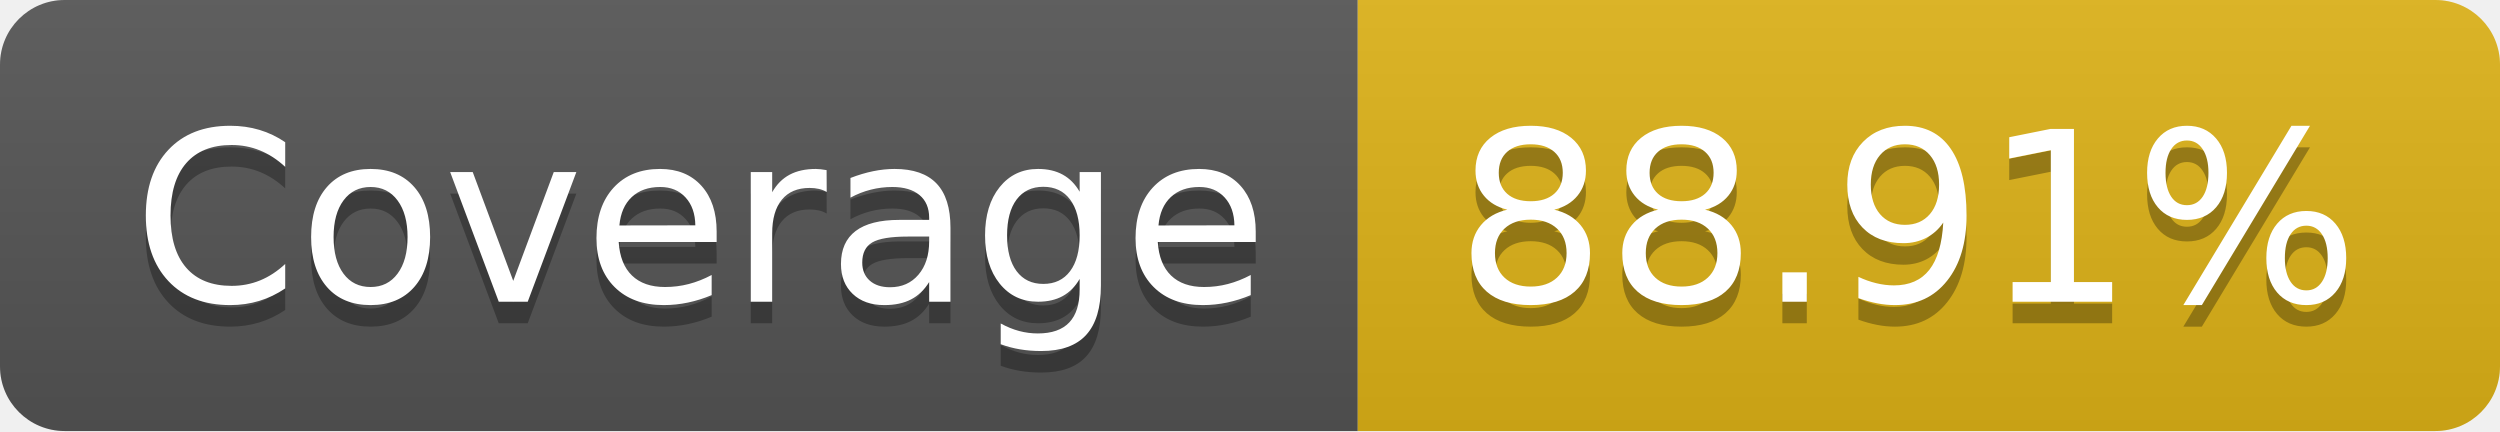
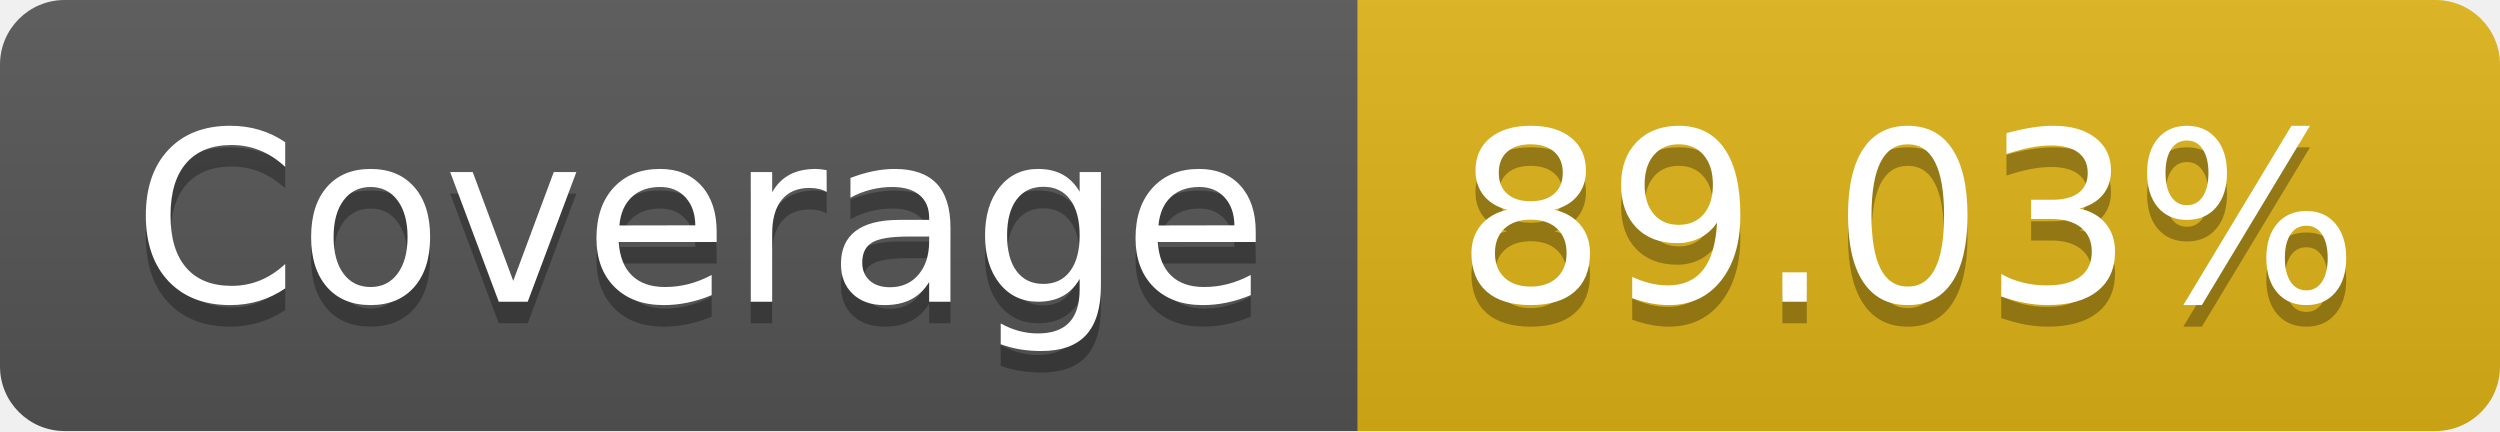
- <svg xmlns="http://www.w3.org/2000/svg" width="116" height="20" role="img" aria-label="Coverage: 88.91%">
+ <svg xmlns="http://www.w3.org/2000/svg" width="116" height="20" role="img" aria-label="Coverage: 89.03%">
  <linearGradient id="s" x2="0" y2="100%">
    <stop offset="0" stop-color="#bbb" stop-opacity=".1" />
    <stop offset="1" stop-opacity=".1" />
  </linearGradient>
  <clipPath id="r">
    <rect width="116" height="20" rx="3" fill="#fff" />
  </clipPath>
  <g clip-path="url(#r)">
    <rect width="63" height="20" fill="#555" />
    <rect x="63" width="53" height="20" fill="#dfb317" />
    <rect width="116" height="20" fill="url(#s)" />
  </g>
  <g fill="#fff" text-anchor="middle" font-family="Verdana,Geneva,DejaVu Sans,sans-serif" text-rendering="geometricPrecision" font-size="110">
    <text aria-hidden="true" x="325" y="150" fill="#010101" fill-opacity=".3" transform="scale(.1)" textLength="530">Coverage</text>
    <text x="325" y="140" transform="scale(.1)" fill="#fff" textLength="530">Coverage</text>
-     <text aria-hidden="true" x="885" y="150" fill="#010101" fill-opacity=".3" transform="scale(.1)" textLength="430">88.91%</text>
-     <text x="885" y="140" transform="scale(.1)" fill="#fff" textLength="430">88.91%</text>
+     <text aria-hidden="true" x="885" y="150" fill="#010101" fill-opacity=".3" transform="scale(.1)" textLength="430">89.03%</text>
+     <text x="885" y="140" transform="scale(.1)" fill="#fff" textLength="430">89.03%</text>
  </g>
</svg>
